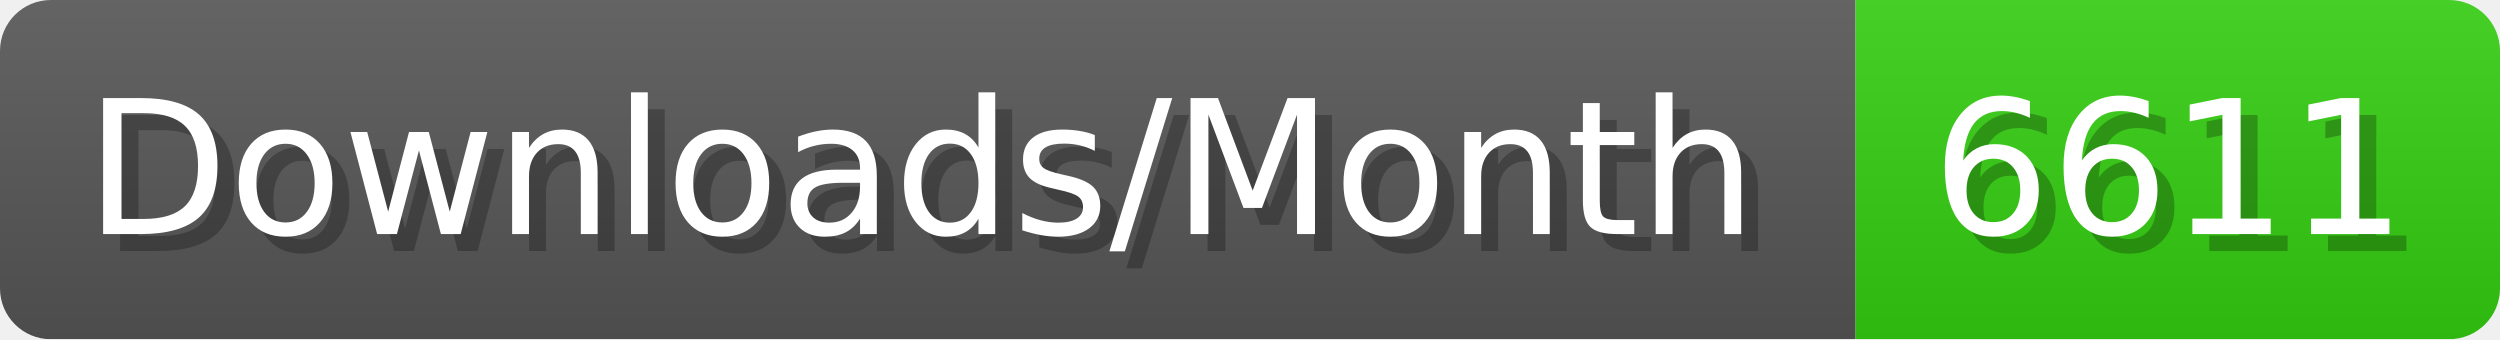
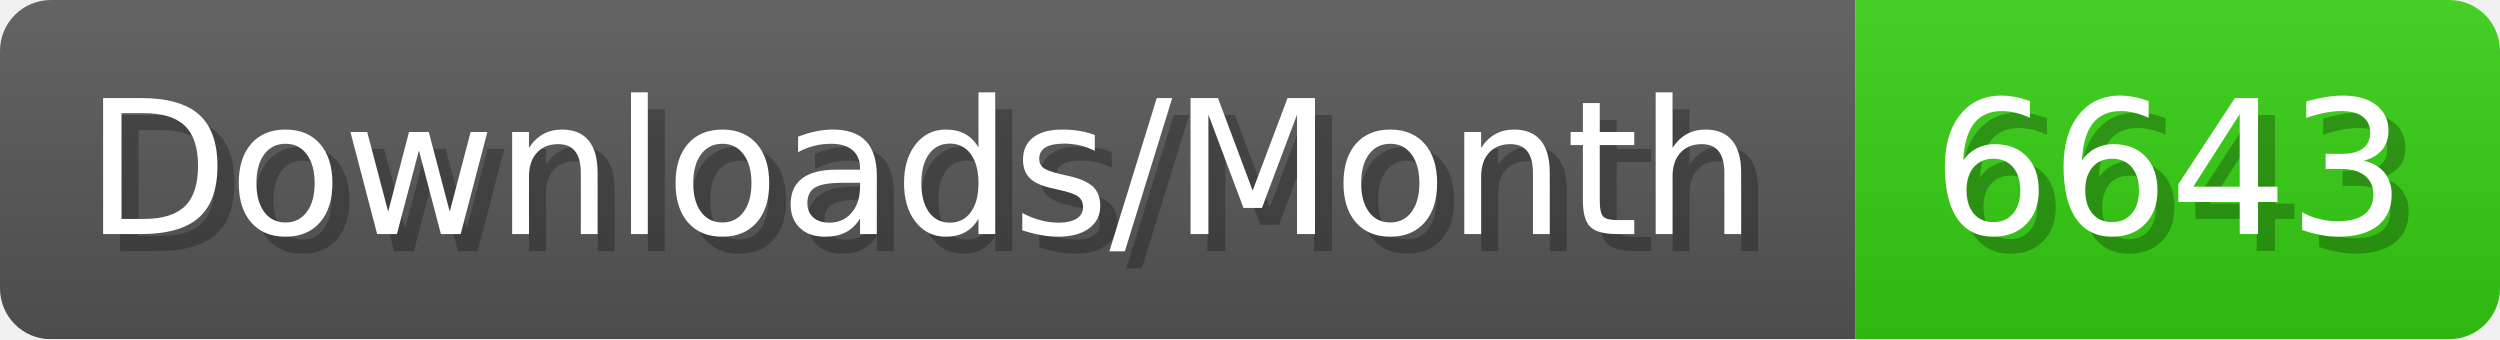
- <svg xmlns="http://www.w3.org/2000/svg" width="147.4" height="20" viewBox="0 0 1474 200" role="img" aria-label="Downloads/Month: 6611">
+ <svg xmlns="http://www.w3.org/2000/svg" width="147.4" height="20" viewBox="0 0 1474 200" role="img" aria-label="Downloads/Month: 6643">
  <linearGradient id="YlXUI" x2="0" y2="100%">
    <stop offset="0" stop-opacity=".1" stop-color="#EEE" />
    <stop offset="1" stop-opacity=".1" />
  </linearGradient>
  <mask id="JHhop">
    <rect width="1474" height="200" rx="30" fill="#FFF" />
  </mask>
  <g mask="url(#JHhop)">
    <rect width="1094" height="200" fill="#555" />
    <rect width="380" height="200" fill="#3C1" x="1094" />
    <rect width="1474" height="200" fill="url(#YlXUI)" />
  </g>
  <g aria-hidden="true" fill="#fff" text-anchor="start" font-family="Verdana,DejaVu Sans,sans-serif" font-size="110">
    <text x="60" y="148" textLength="994" fill="#000" opacity="0.25">Downloads/Month</text>
    <text x="50" y="138" textLength="994">Downloads/Month</text>
-     <text x="1149" y="148" textLength="280" fill="#000" opacity="0.25">6611</text>
-     <text x="1139" y="138" textLength="280">6611</text>
+     <text x="1149" y="148" textLength="280" fill="#000" opacity="0.25">6643</text>
+     <text x="1139" y="138" textLength="280">6643</text>
  </g>
</svg>
